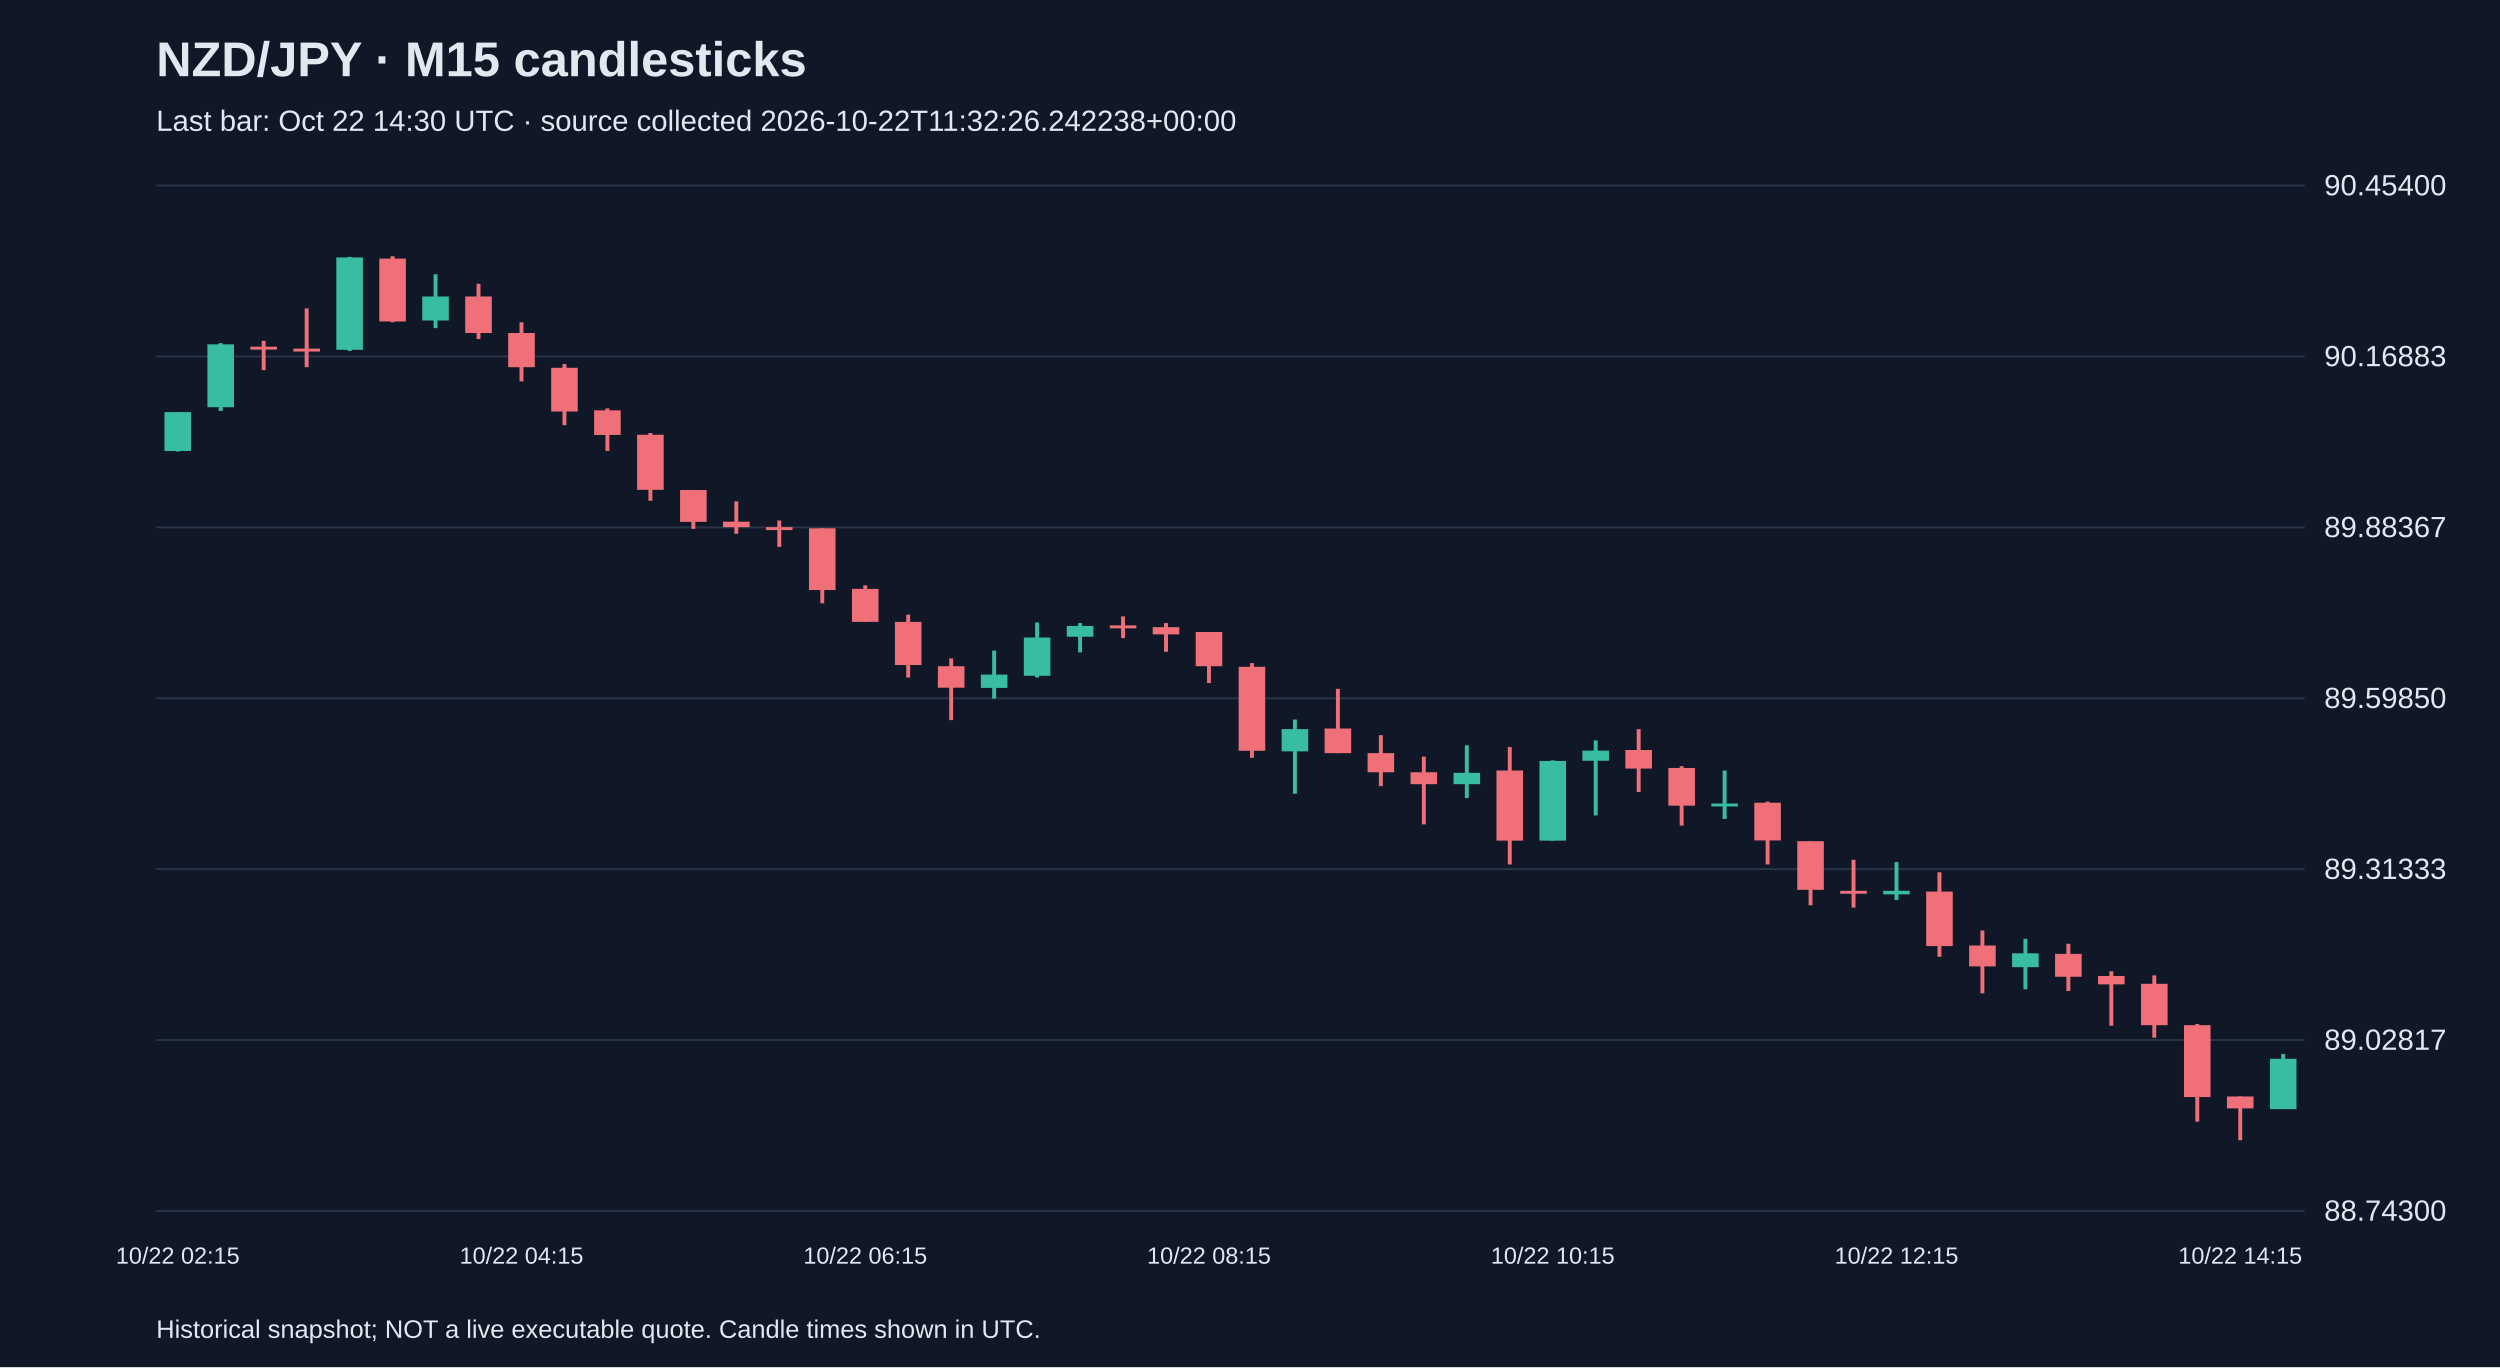
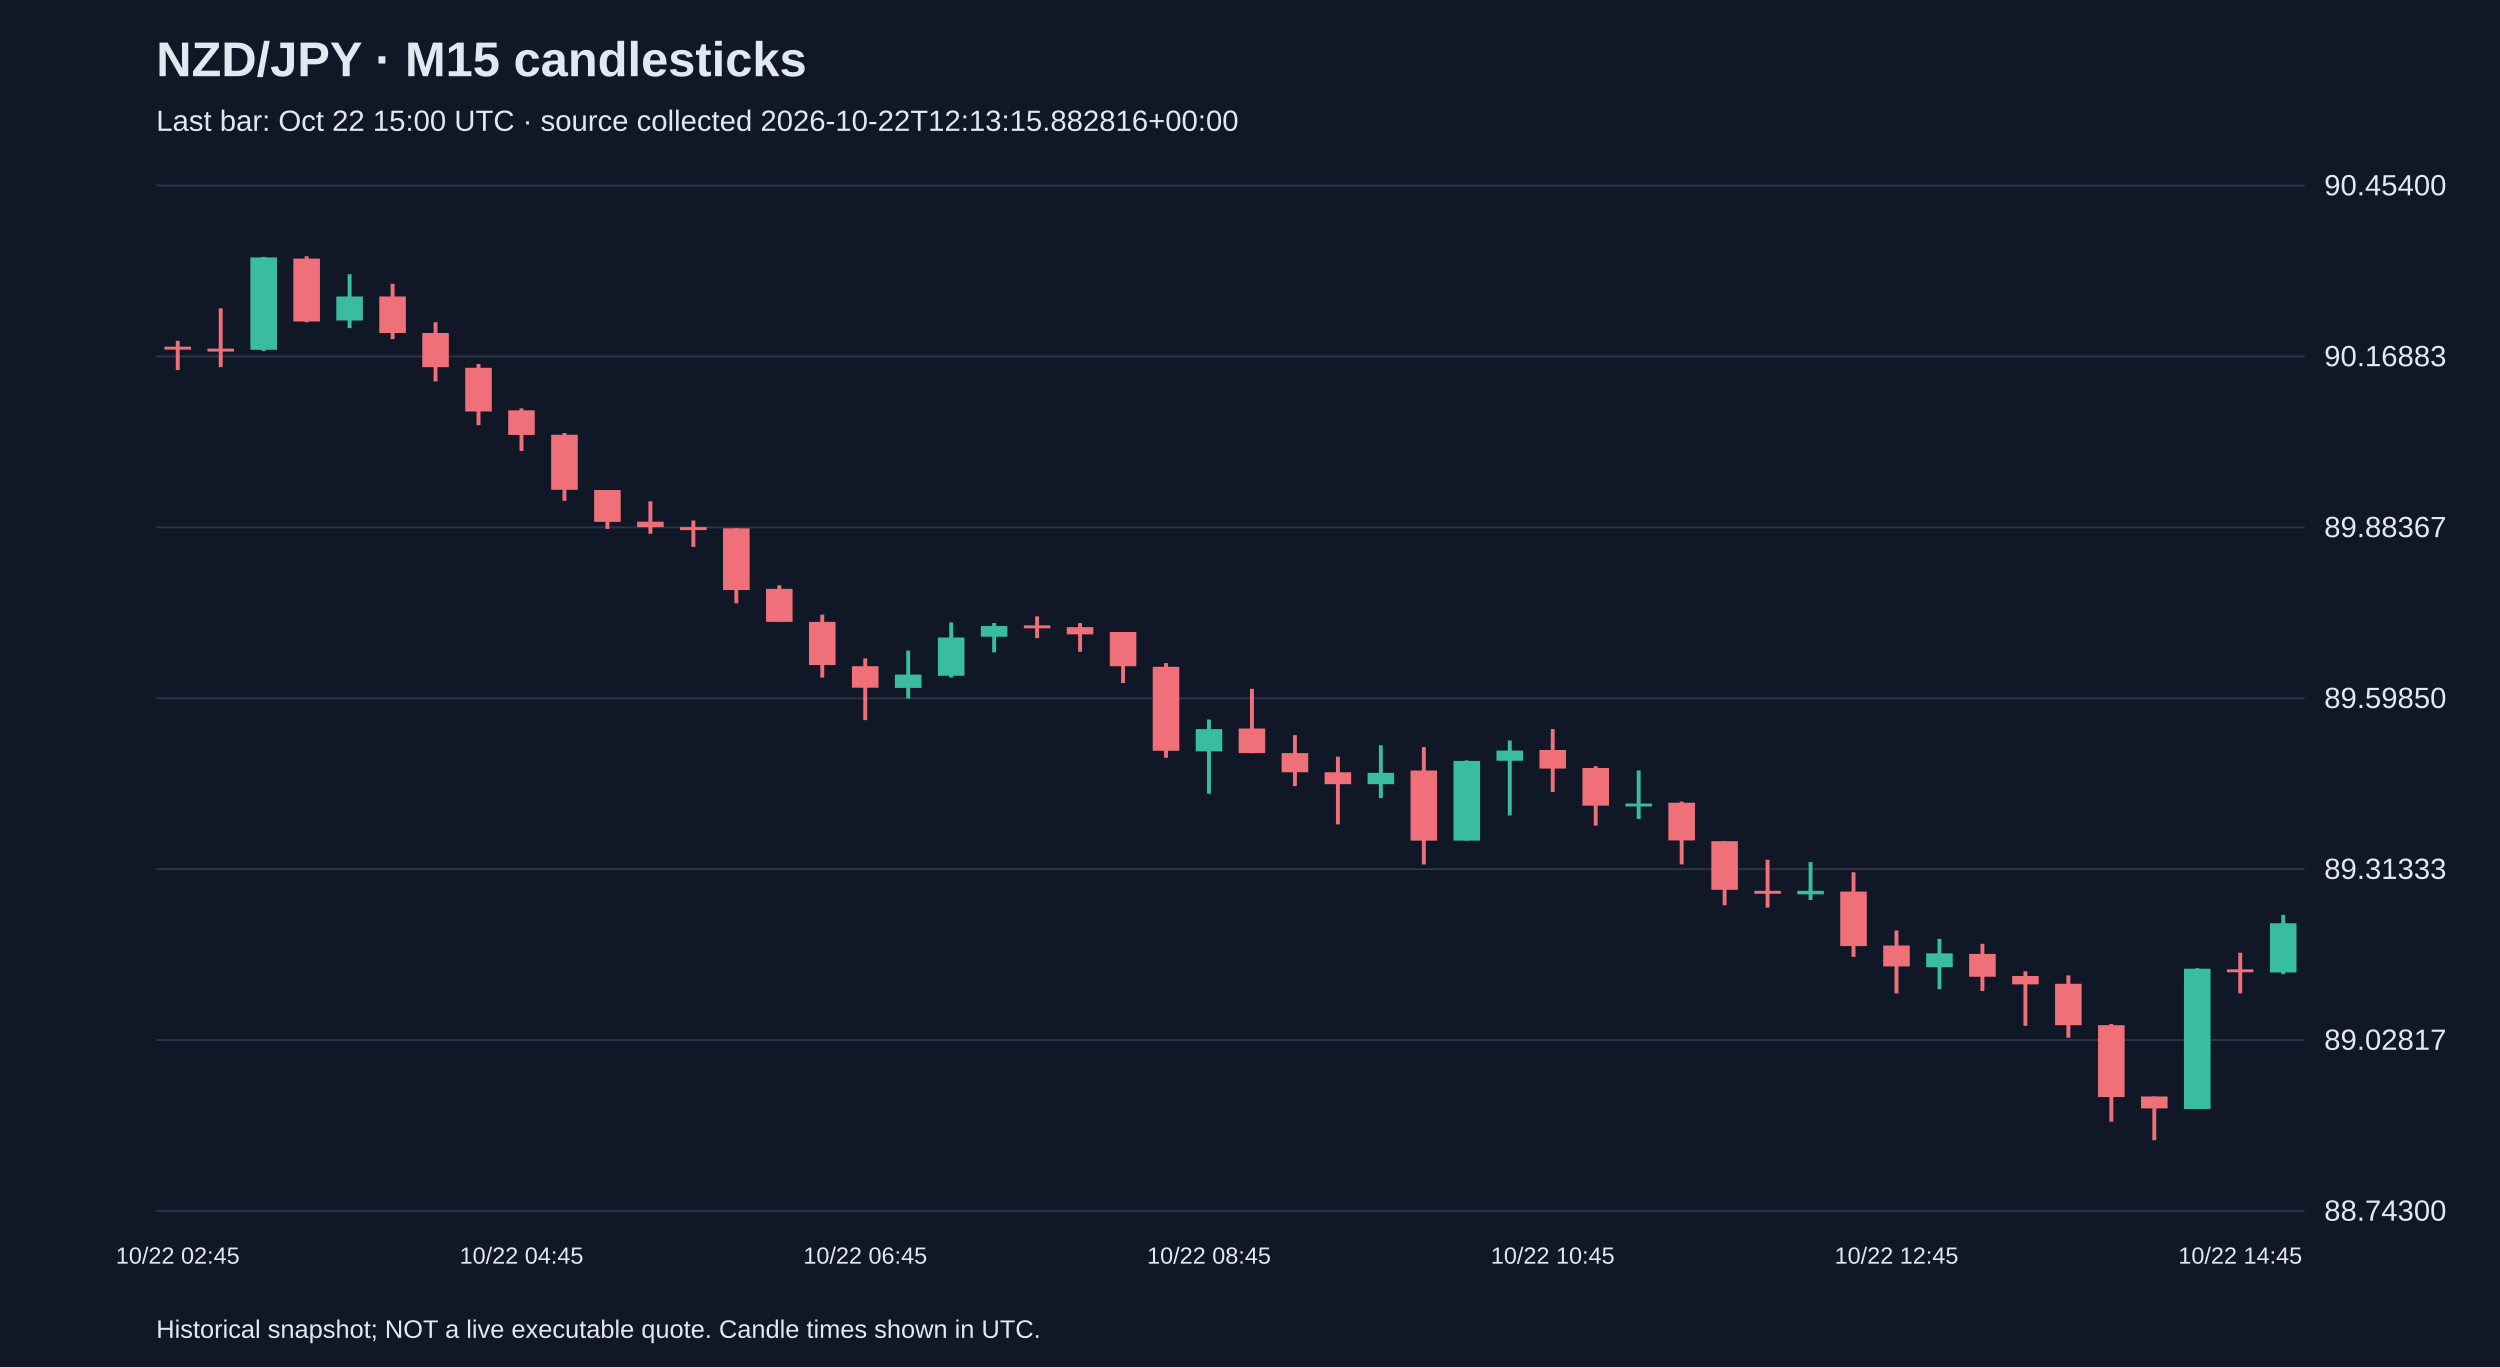
<svg xmlns="http://www.w3.org/2000/svg" viewBox="0 0 1280 700">
  <rect width="100%" height="100%" fill="#101827" />
  <style>text{font-family:Arial,sans-serif;fill:#e2e8f0}</style>
  <text x="80" y="39" font-size="25" font-weight="bold">NZD/JPY · M15 candlesticks</text>
-   <text x="80" y="67" font-size="15" fill="#a6b1c5">Last bar: Oct 22 14:30 UTC · source collected 2026-10-22T11:32:26.242238+00:00</text>
+   <text x="80" y="67" font-size="15" fill="#a6b1c5">Last bar: Oct 22 15:00 UTC · source collected 2026-10-22T12:13:15.882816+00:00</text>
  <line x1="80" y1="620.0" x2="1180" y2="620.0" stroke="#283548" />
  <text x="1190" y="625.0" font-size="15">88.74300</text>
  <line x1="80" y1="532.5" x2="1180" y2="532.5" stroke="#283548" />
  <text x="1190" y="537.5" font-size="15">89.02817</text>
  <line x1="80" y1="445.0" x2="1180" y2="445.0" stroke="#283548" />
  <text x="1190" y="450.0" font-size="15">89.31333</text>
  <line x1="80" y1="357.5" x2="1180" y2="357.5" stroke="#283548" />
  <text x="1190" y="362.5" font-size="15">89.59850</text>
  <line x1="80" y1="270.0" x2="1180" y2="270.0" stroke="#283548" />
  <text x="1190" y="275.0" font-size="15">89.88367</text>
  <line x1="80" y1="182.5" x2="1180" y2="182.5" stroke="#283548" />
  <text x="1190" y="187.5" font-size="15">90.16883</text>
  <line x1="80" y1="95.0" x2="1180" y2="95.0" stroke="#283548" />
  <text x="1190" y="100.0" font-size="15">90.45400</text>
-   <line x1="91.0" y1="211.0" x2="91.0" y2="231.2" stroke="#38bca2" stroke-width="2" />
-   <rect x="84.2" y="211.0" width="13.6" height="19.9" fill="#38bca2" />
-   <text x="91.0" y="647" text-anchor="middle" font-size="12">10/22 02:15</text>
-   <line x1="113.0" y1="175.7" x2="113.0" y2="210.4" stroke="#38bca2" stroke-width="2" />
-   <rect x="106.2" y="176.3" width="13.6" height="32.2" fill="#38bca2" />
-   <line x1="135.0" y1="174.5" x2="135.0" y2="189.5" stroke="#f07079" stroke-width="2" />
-   <rect x="128.2" y="177.5" width="13.6" height="1.5" fill="#f07079" />
-   <line x1="157.0" y1="157.9" x2="157.0" y2="188.0" stroke="#f07079" stroke-width="2" />
-   <rect x="150.2" y="178.5" width="13.6" height="1.5" fill="#f07079" />
-   <line x1="179.0" y1="131.5" x2="179.0" y2="179.7" stroke="#38bca2" stroke-width="2" />
-   <rect x="172.2" y="131.8" width="13.6" height="47.3" fill="#38bca2" />
-   <line x1="201.0" y1="131.2" x2="201.0" y2="165.0" stroke="#f07079" stroke-width="2" />
-   <rect x="194.2" y="132.4" width="13.6" height="32.2" fill="#f07079" />
-   <line x1="223.0" y1="140.4" x2="223.0" y2="168.0" stroke="#38bca2" stroke-width="2" />
-   <rect x="216.2" y="151.8" width="13.6" height="12.3" fill="#38bca2" />
-   <line x1="245.0" y1="145.3" x2="245.0" y2="173.6" stroke="#f07079" stroke-width="2" />
-   <rect x="238.2" y="151.8" width="13.6" height="18.7" fill="#f07079" />
-   <line x1="267.0" y1="165.0" x2="267.0" y2="195.3" stroke="#f07079" stroke-width="2" />
-   <rect x="260.2" y="170.5" width="13.6" height="17.5" fill="#f07079" />
-   <text x="267.0" y="647" text-anchor="middle" font-size="12">10/22 04:15</text>
-   <line x1="289.0" y1="186.4" x2="289.0" y2="217.7" stroke="#f07079" stroke-width="2" />
-   <rect x="282.2" y="188.3" width="13.6" height="22.4" fill="#f07079" />
-   <line x1="311.0" y1="209.1" x2="311.0" y2="230.9" stroke="#f07079" stroke-width="2" />
-   <rect x="304.2" y="210.1" width="13.6" height="12.6" fill="#f07079" />
-   <line x1="333.0" y1="221.7" x2="333.0" y2="256.4" stroke="#f07079" stroke-width="2" />
-   <rect x="326.2" y="222.6" width="13.6" height="28.2" fill="#f07079" />
-   <line x1="355.0" y1="250.9" x2="355.0" y2="270.8" stroke="#f07079" stroke-width="2" />
-   <rect x="348.2" y="250.9" width="13.6" height="16.3" fill="#f07079" />
-   <line x1="377.0" y1="256.7" x2="377.0" y2="273.3" stroke="#f07079" stroke-width="2" />
-   <rect x="370.2" y="267.1" width="13.6" height="2.8" fill="#f07079" />
-   <line x1="399.0" y1="266.5" x2="399.0" y2="280.0" stroke="#f07079" stroke-width="2" />
-   <rect x="392.2" y="269.9" width="13.6" height="1.5" fill="#f07079" />
-   <line x1="421.0" y1="270.5" x2="421.0" y2="308.9" stroke="#f07079" stroke-width="2" />
-   <rect x="414.2" y="270.5" width="13.6" height="31.6" fill="#f07079" />
-   <line x1="443.0" y1="299.7" x2="443.0" y2="318.4" stroke="#f07079" stroke-width="2" />
-   <rect x="436.2" y="301.5" width="13.6" height="16.9" fill="#f07079" />
-   <text x="443.0" y="647" text-anchor="middle" font-size="12">10/22 06:15</text>
-   <line x1="465.0" y1="314.7" x2="465.0" y2="346.9" stroke="#f07079" stroke-width="2" />
-   <rect x="458.2" y="318.4" width="13.6" height="22.1" fill="#f07079" />
-   <line x1="487.0" y1="337.1" x2="487.0" y2="368.7" stroke="#f07079" stroke-width="2" />
-   <rect x="480.2" y="341.1" width="13.6" height="11.0" fill="#f07079" />
-   <line x1="509.0" y1="333.1" x2="509.0" y2="357.7" stroke="#38bca2" stroke-width="2" />
-   <rect x="502.2" y="345.4" width="13.6" height="6.8" fill="#38bca2" />
-   <line x1="531.0" y1="318.7" x2="531.0" y2="346.9" stroke="#38bca2" stroke-width="2" />
-   <rect x="524.2" y="326.4" width="13.6" height="19.6" fill="#38bca2" />
-   <line x1="553.0" y1="319.0" x2="553.0" y2="334.0" stroke="#38bca2" stroke-width="2" />
-   <rect x="546.2" y="320.5" width="13.6" height="5.5" fill="#38bca2" />
-   <line x1="575.0" y1="315.6" x2="575.0" y2="326.7" stroke="#f07079" stroke-width="2" />
-   <rect x="568.2" y="320.2" width="13.6" height="1.5" fill="#f07079" />
-   <line x1="597.0" y1="319.0" x2="597.0" y2="333.7" stroke="#f07079" stroke-width="2" />
-   <rect x="590.2" y="321.1" width="13.6" height="3.7" fill="#f07079" />
-   <line x1="619.0" y1="323.6" x2="619.0" y2="349.7" stroke="#f07079" stroke-width="2" />
-   <rect x="612.2" y="323.6" width="13.6" height="17.5" fill="#f07079" />
-   <text x="619.0" y="647" text-anchor="middle" font-size="12">10/22 08:15</text>
-   <line x1="641.0" y1="339.5" x2="641.0" y2="388.0" stroke="#f07079" stroke-width="2" />
-   <rect x="634.2" y="341.4" width="13.6" height="43.0" fill="#f07079" />
-   <line x1="663.0" y1="368.4" x2="663.0" y2="406.4" stroke="#38bca2" stroke-width="2" />
-   <rect x="656.2" y="373.3" width="13.6" height="11.4" fill="#38bca2" />
-   <line x1="685.0" y1="352.7" x2="685.0" y2="385.6" stroke="#f07079" stroke-width="2" />
-   <rect x="678.2" y="373.0" width="13.6" height="12.6" fill="#f07079" />
-   <line x1="707.0" y1="376.4" x2="707.0" y2="402.5" stroke="#f07079" stroke-width="2" />
-   <rect x="700.2" y="385.6" width="13.6" height="9.8" fill="#f07079" />
-   <line x1="729.0" y1="387.4" x2="729.0" y2="422.1" stroke="#f07079" stroke-width="2" />
-   <rect x="722.2" y="395.4" width="13.6" height="6.1" fill="#f07079" />
-   <line x1="751.0" y1="381.6" x2="751.0" y2="408.6" stroke="#38bca2" stroke-width="2" />
-   <rect x="744.2" y="395.7" width="13.6" height="5.8" fill="#38bca2" />
-   <line x1="773.0" y1="382.5" x2="773.0" y2="442.6" stroke="#f07079" stroke-width="2" />
-   <rect x="766.2" y="394.5" width="13.6" height="35.9" fill="#f07079" />
-   <line x1="795.0" y1="389.3" x2="795.0" y2="430.4" stroke="#38bca2" stroke-width="2" />
-   <rect x="788.2" y="389.6" width="13.6" height="40.8" fill="#38bca2" />
-   <text x="795.0" y="647" text-anchor="middle" font-size="12">10/22 10:15</text>
-   <line x1="817.0" y1="379.1" x2="817.0" y2="417.5" stroke="#38bca2" stroke-width="2" />
-   <rect x="810.2" y="384.3" width="13.6" height="5.2" fill="#38bca2" />
-   <line x1="839.0" y1="373.3" x2="839.0" y2="405.5" stroke="#f07079" stroke-width="2" />
-   <rect x="832.2" y="384.0" width="13.6" height="9.5" fill="#f07079" />
-   <line x1="861.0" y1="392.3" x2="861.0" y2="422.7" stroke="#f07079" stroke-width="2" />
-   <rect x="854.2" y="393.2" width="13.6" height="19.3" fill="#f07079" />
-   <line x1="883.0" y1="394.5" x2="883.0" y2="419.3" stroke="#38bca2" stroke-width="2" />
-   <rect x="876.2" y="411.4" width="13.6" height="1.5" fill="#38bca2" />
-   <line x1="905.0" y1="410.4" x2="905.0" y2="442.6" stroke="#f07079" stroke-width="2" />
-   <rect x="898.2" y="411.0" width="13.6" height="19.3" fill="#f07079" />
-   <line x1="927.0" y1="430.7" x2="927.0" y2="463.5" stroke="#f07079" stroke-width="2" />
-   <rect x="920.2" y="430.7" width="13.6" height="24.9" fill="#f07079" />
-   <line x1="949.0" y1="440.2" x2="949.0" y2="464.7" stroke="#f07079" stroke-width="2" />
-   <rect x="942.2" y="456.1" width="13.6" height="1.5" fill="#f07079" />
-   <line x1="971.0" y1="441.4" x2="971.0" y2="460.8" stroke="#38bca2" stroke-width="2" />
-   <rect x="964.2" y="456.1" width="13.6" height="1.8" fill="#38bca2" />
-   <text x="971.0" y="647" text-anchor="middle" font-size="12">10/22 12:15</text>
-   <line x1="993.0" y1="446.6" x2="993.0" y2="489.9" stroke="#f07079" stroke-width="2" />
-   <rect x="986.2" y="456.5" width="13.6" height="27.9" fill="#f07079" />
-   <line x1="1015.0" y1="476.4" x2="1015.0" y2="508.6" stroke="#f07079" stroke-width="2" />
-   <rect x="1008.2" y="484.1" width="13.6" height="10.7" fill="#f07079" />
-   <line x1="1037.0" y1="480.7" x2="1037.0" y2="506.5" stroke="#38bca2" stroke-width="2" />
-   <rect x="1030.2" y="488.1" width="13.6" height="7.1" fill="#38bca2" />
-   <line x1="1059.0" y1="483.2" x2="1059.0" y2="507.4" stroke="#f07079" stroke-width="2" />
-   <rect x="1052.2" y="488.4" width="13.6" height="11.7" fill="#f07079" />
-   <line x1="1081.0" y1="497.3" x2="1081.0" y2="525.2" stroke="#f07079" stroke-width="2" />
-   <rect x="1074.2" y="499.7" width="13.6" height="4.3" fill="#f07079" />
-   <line x1="1103.0" y1="499.4" x2="1103.0" y2="531.3" stroke="#f07079" stroke-width="2" />
-   <rect x="1096.2" y="503.7" width="13.6" height="21.2" fill="#f07079" />
-   <line x1="1125.0" y1="524.3" x2="1125.0" y2="574.3" stroke="#f07079" stroke-width="2" />
-   <rect x="1118.2" y="524.9" width="13.6" height="36.8" fill="#f07079" />
-   <line x1="1147.0" y1="561.4" x2="1147.0" y2="583.8" stroke="#f07079" stroke-width="2" />
-   <rect x="1140.2" y="561.4" width="13.6" height="6.1" fill="#f07079" />
-   <text x="1147.0" y="647" text-anchor="middle" font-size="12">10/22 14:15</text>
-   <line x1="1169.0" y1="539.6" x2="1169.0" y2="567.8" stroke="#38bca2" stroke-width="2" />
-   <rect x="1162.2" y="542.1" width="13.6" height="25.8" fill="#38bca2" />
+   <line x1="91.0" y1="174.5" x2="91.0" y2="189.5" stroke="#f07079" stroke-width="2" />
+   <rect x="84.2" y="177.5" width="13.6" height="1.5" fill="#f07079" />
+   <text x="91.0" y="647" text-anchor="middle" font-size="12">10/22 02:45</text>
+   <line x1="113.0" y1="157.9" x2="113.0" y2="188.0" stroke="#f07079" stroke-width="2" />
+   <rect x="106.2" y="178.5" width="13.6" height="1.5" fill="#f07079" />
+   <line x1="135.0" y1="131.5" x2="135.0" y2="179.7" stroke="#38bca2" stroke-width="2" />
+   <rect x="128.2" y="131.8" width="13.6" height="47.3" fill="#38bca2" />
+   <line x1="157.0" y1="131.2" x2="157.0" y2="165.0" stroke="#f07079" stroke-width="2" />
+   <rect x="150.2" y="132.4" width="13.6" height="32.2" fill="#f07079" />
+   <line x1="179.0" y1="140.4" x2="179.0" y2="168.0" stroke="#38bca2" stroke-width="2" />
+   <rect x="172.2" y="151.8" width="13.6" height="12.3" fill="#38bca2" />
+   <line x1="201.0" y1="145.3" x2="201.0" y2="173.6" stroke="#f07079" stroke-width="2" />
+   <rect x="194.2" y="151.8" width="13.6" height="18.7" fill="#f07079" />
+   <line x1="223.0" y1="165.0" x2="223.0" y2="195.3" stroke="#f07079" stroke-width="2" />
+   <rect x="216.2" y="170.5" width="13.6" height="17.5" fill="#f07079" />
+   <line x1="245.0" y1="186.4" x2="245.0" y2="217.7" stroke="#f07079" stroke-width="2" />
+   <rect x="238.2" y="188.3" width="13.6" height="22.4" fill="#f07079" />
+   <line x1="267.0" y1="209.1" x2="267.0" y2="230.9" stroke="#f07079" stroke-width="2" />
+   <rect x="260.2" y="210.1" width="13.6" height="12.6" fill="#f07079" />
+   <text x="267.0" y="647" text-anchor="middle" font-size="12">10/22 04:45</text>
+   <line x1="289.0" y1="221.7" x2="289.0" y2="256.4" stroke="#f07079" stroke-width="2" />
+   <rect x="282.2" y="222.6" width="13.6" height="28.2" fill="#f07079" />
+   <line x1="311.0" y1="250.9" x2="311.0" y2="270.8" stroke="#f07079" stroke-width="2" />
+   <rect x="304.2" y="250.9" width="13.6" height="16.3" fill="#f07079" />
+   <line x1="333.0" y1="256.7" x2="333.0" y2="273.3" stroke="#f07079" stroke-width="2" />
+   <rect x="326.2" y="267.1" width="13.6" height="2.8" fill="#f07079" />
+   <line x1="355.0" y1="266.5" x2="355.0" y2="280.0" stroke="#f07079" stroke-width="2" />
+   <rect x="348.2" y="269.9" width="13.6" height="1.5" fill="#f07079" />
+   <line x1="377.0" y1="270.5" x2="377.0" y2="308.9" stroke="#f07079" stroke-width="2" />
+   <rect x="370.2" y="270.5" width="13.6" height="31.6" fill="#f07079" />
+   <line x1="399.0" y1="299.7" x2="399.0" y2="318.4" stroke="#f07079" stroke-width="2" />
+   <rect x="392.2" y="301.5" width="13.6" height="16.9" fill="#f07079" />
+   <line x1="421.0" y1="314.7" x2="421.0" y2="346.9" stroke="#f07079" stroke-width="2" />
+   <rect x="414.2" y="318.4" width="13.6" height="22.1" fill="#f07079" />
+   <line x1="443.0" y1="337.1" x2="443.0" y2="368.7" stroke="#f07079" stroke-width="2" />
+   <rect x="436.2" y="341.1" width="13.6" height="11.0" fill="#f07079" />
+   <text x="443.0" y="647" text-anchor="middle" font-size="12">10/22 06:45</text>
+   <line x1="465.0" y1="333.1" x2="465.0" y2="357.7" stroke="#38bca2" stroke-width="2" />
+   <rect x="458.2" y="345.4" width="13.6" height="6.8" fill="#38bca2" />
+   <line x1="487.0" y1="318.7" x2="487.0" y2="346.9" stroke="#38bca2" stroke-width="2" />
+   <rect x="480.2" y="326.4" width="13.6" height="19.6" fill="#38bca2" />
+   <line x1="509.0" y1="319.0" x2="509.0" y2="334.0" stroke="#38bca2" stroke-width="2" />
+   <rect x="502.2" y="320.5" width="13.6" height="5.5" fill="#38bca2" />
+   <line x1="531.0" y1="315.6" x2="531.0" y2="326.7" stroke="#f07079" stroke-width="2" />
+   <rect x="524.2" y="320.2" width="13.6" height="1.5" fill="#f07079" />
+   <line x1="553.0" y1="319.0" x2="553.0" y2="333.7" stroke="#f07079" stroke-width="2" />
+   <rect x="546.2" y="321.1" width="13.6" height="3.7" fill="#f07079" />
+   <line x1="575.0" y1="323.6" x2="575.0" y2="349.7" stroke="#f07079" stroke-width="2" />
+   <rect x="568.2" y="323.6" width="13.6" height="17.5" fill="#f07079" />
+   <line x1="597.0" y1="339.5" x2="597.0" y2="388.0" stroke="#f07079" stroke-width="2" />
+   <rect x="590.2" y="341.4" width="13.6" height="43.0" fill="#f07079" />
+   <line x1="619.0" y1="368.4" x2="619.0" y2="406.4" stroke="#38bca2" stroke-width="2" />
+   <rect x="612.2" y="373.3" width="13.6" height="11.4" fill="#38bca2" />
+   <text x="619.0" y="647" text-anchor="middle" font-size="12">10/22 08:45</text>
+   <line x1="641.0" y1="352.7" x2="641.0" y2="385.6" stroke="#f07079" stroke-width="2" />
+   <rect x="634.2" y="373.0" width="13.6" height="12.6" fill="#f07079" />
+   <line x1="663.0" y1="376.4" x2="663.0" y2="402.5" stroke="#f07079" stroke-width="2" />
+   <rect x="656.2" y="385.6" width="13.6" height="9.8" fill="#f07079" />
+   <line x1="685.0" y1="387.4" x2="685.0" y2="422.1" stroke="#f07079" stroke-width="2" />
+   <rect x="678.2" y="395.4" width="13.6" height="6.1" fill="#f07079" />
+   <line x1="707.0" y1="381.6" x2="707.0" y2="408.6" stroke="#38bca2" stroke-width="2" />
+   <rect x="700.2" y="395.7" width="13.6" height="5.8" fill="#38bca2" />
+   <line x1="729.0" y1="382.5" x2="729.0" y2="442.6" stroke="#f07079" stroke-width="2" />
+   <rect x="722.2" y="394.5" width="13.6" height="35.9" fill="#f07079" />
+   <line x1="751.0" y1="389.3" x2="751.0" y2="430.4" stroke="#38bca2" stroke-width="2" />
+   <rect x="744.2" y="389.6" width="13.6" height="40.8" fill="#38bca2" />
+   <line x1="773.0" y1="379.1" x2="773.0" y2="417.5" stroke="#38bca2" stroke-width="2" />
+   <rect x="766.2" y="384.3" width="13.6" height="5.2" fill="#38bca2" />
+   <line x1="795.0" y1="373.3" x2="795.0" y2="405.5" stroke="#f07079" stroke-width="2" />
+   <rect x="788.2" y="384.0" width="13.6" height="9.5" fill="#f07079" />
+   <text x="795.0" y="647" text-anchor="middle" font-size="12">10/22 10:45</text>
+   <line x1="817.0" y1="392.3" x2="817.0" y2="422.7" stroke="#f07079" stroke-width="2" />
+   <rect x="810.2" y="393.2" width="13.6" height="19.3" fill="#f07079" />
+   <line x1="839.0" y1="394.5" x2="839.0" y2="419.3" stroke="#38bca2" stroke-width="2" />
+   <rect x="832.2" y="411.4" width="13.6" height="1.5" fill="#38bca2" />
+   <line x1="861.0" y1="410.4" x2="861.0" y2="442.6" stroke="#f07079" stroke-width="2" />
+   <rect x="854.2" y="411.0" width="13.6" height="19.3" fill="#f07079" />
+   <line x1="883.0" y1="430.7" x2="883.0" y2="463.5" stroke="#f07079" stroke-width="2" />
+   <rect x="876.2" y="430.7" width="13.6" height="24.9" fill="#f07079" />
+   <line x1="905.0" y1="440.2" x2="905.0" y2="464.7" stroke="#f07079" stroke-width="2" />
+   <rect x="898.2" y="456.1" width="13.6" height="1.5" fill="#f07079" />
+   <line x1="927.0" y1="441.4" x2="927.0" y2="460.8" stroke="#38bca2" stroke-width="2" />
+   <rect x="920.2" y="456.1" width="13.6" height="1.8" fill="#38bca2" />
+   <line x1="949.0" y1="446.6" x2="949.0" y2="489.9" stroke="#f07079" stroke-width="2" />
+   <rect x="942.2" y="456.5" width="13.6" height="27.9" fill="#f07079" />
+   <line x1="971.0" y1="476.4" x2="971.0" y2="508.6" stroke="#f07079" stroke-width="2" />
+   <rect x="964.2" y="484.1" width="13.6" height="10.7" fill="#f07079" />
+   <text x="971.0" y="647" text-anchor="middle" font-size="12">10/22 12:45</text>
+   <line x1="993.0" y1="480.7" x2="993.0" y2="506.5" stroke="#38bca2" stroke-width="2" />
+   <rect x="986.2" y="488.1" width="13.6" height="7.1" fill="#38bca2" />
+   <line x1="1015.0" y1="483.2" x2="1015.0" y2="507.4" stroke="#f07079" stroke-width="2" />
+   <rect x="1008.2" y="488.4" width="13.6" height="11.7" fill="#f07079" />
+   <line x1="1037.0" y1="497.3" x2="1037.0" y2="525.2" stroke="#f07079" stroke-width="2" />
+   <rect x="1030.2" y="499.7" width="13.6" height="4.3" fill="#f07079" />
+   <line x1="1059.0" y1="499.4" x2="1059.0" y2="531.3" stroke="#f07079" stroke-width="2" />
+   <rect x="1052.2" y="503.7" width="13.6" height="21.2" fill="#f07079" />
+   <line x1="1081.0" y1="524.3" x2="1081.0" y2="574.3" stroke="#f07079" stroke-width="2" />
+   <rect x="1074.2" y="524.9" width="13.6" height="36.8" fill="#f07079" />
+   <line x1="1103.0" y1="561.4" x2="1103.0" y2="583.8" stroke="#f07079" stroke-width="2" />
+   <rect x="1096.2" y="561.4" width="13.6" height="6.1" fill="#f07079" />
+   <line x1="1125.0" y1="495.7" x2="1125.0" y2="567.8" stroke="#38bca2" stroke-width="2" />
+   <rect x="1118.2" y="496.0" width="13.6" height="71.8" fill="#38bca2" />
+   <line x1="1147.0" y1="487.8" x2="1147.0" y2="508.6" stroke="#f07079" stroke-width="2" />
+   <rect x="1140.2" y="496.3" width="13.6" height="1.5" fill="#f07079" />
+   <text x="1147.0" y="647" text-anchor="middle" font-size="12">10/22 14:45</text>
+   <line x1="1169.0" y1="468.4" x2="1169.0" y2="498.8" stroke="#38bca2" stroke-width="2" />
+   <rect x="1162.2" y="472.7" width="13.6" height="25.2" fill="#38bca2" />
  <text x="80" y="685" font-size="13">Historical snapshot; NOT a live executable quote. Candle times shown in UTC.</text>
</svg>
